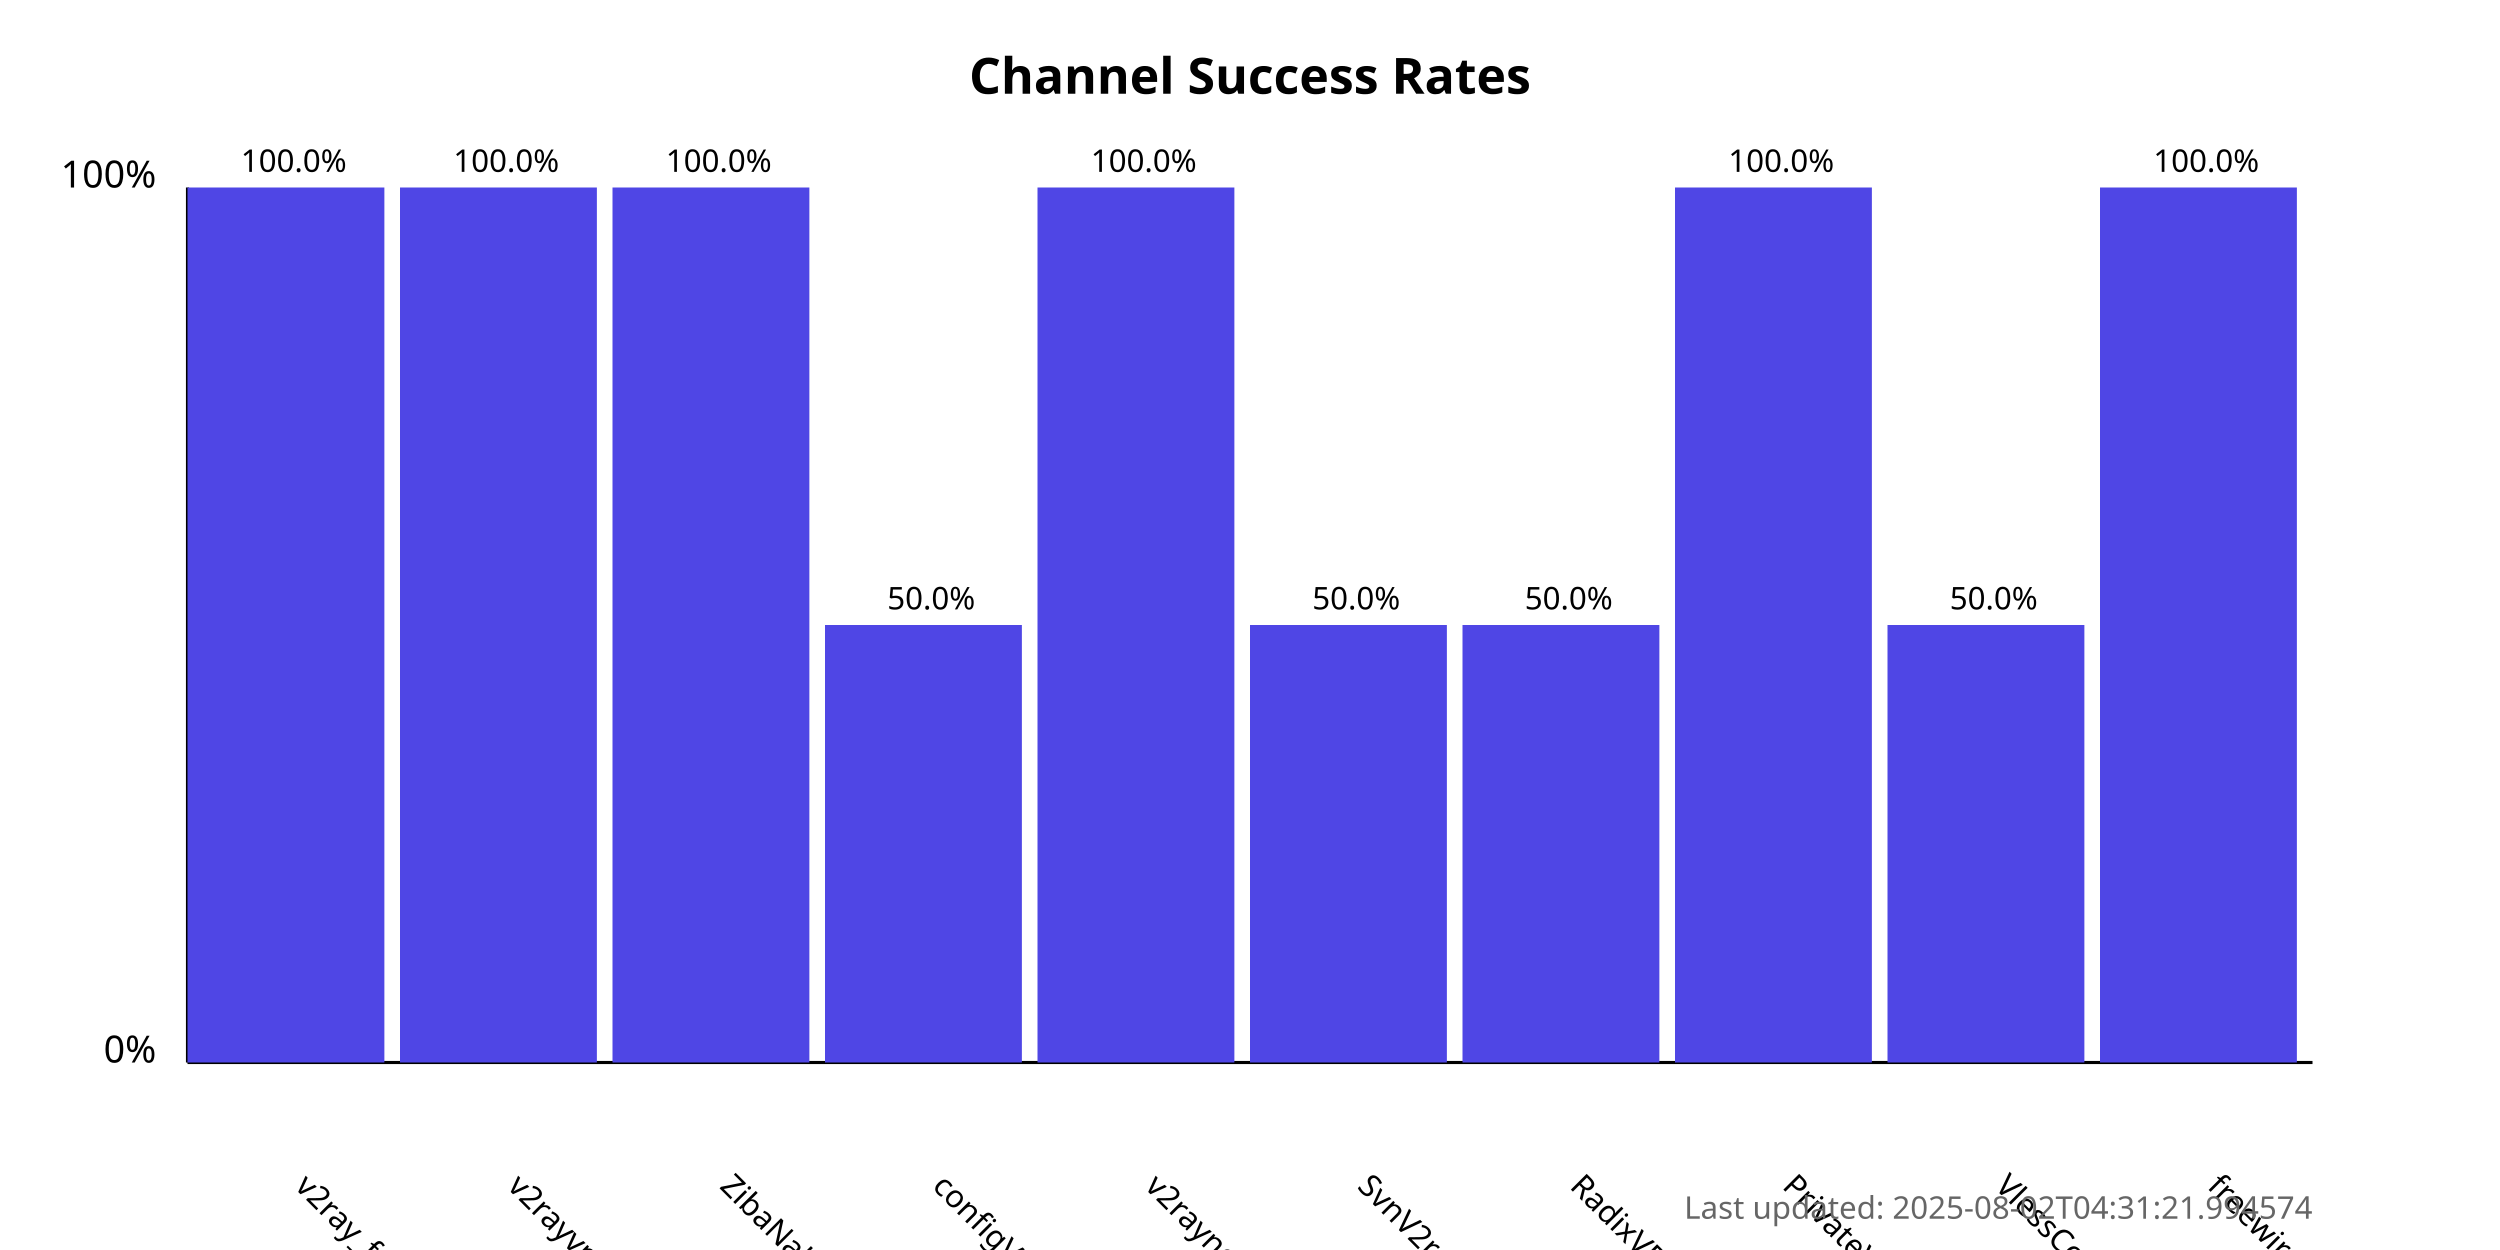
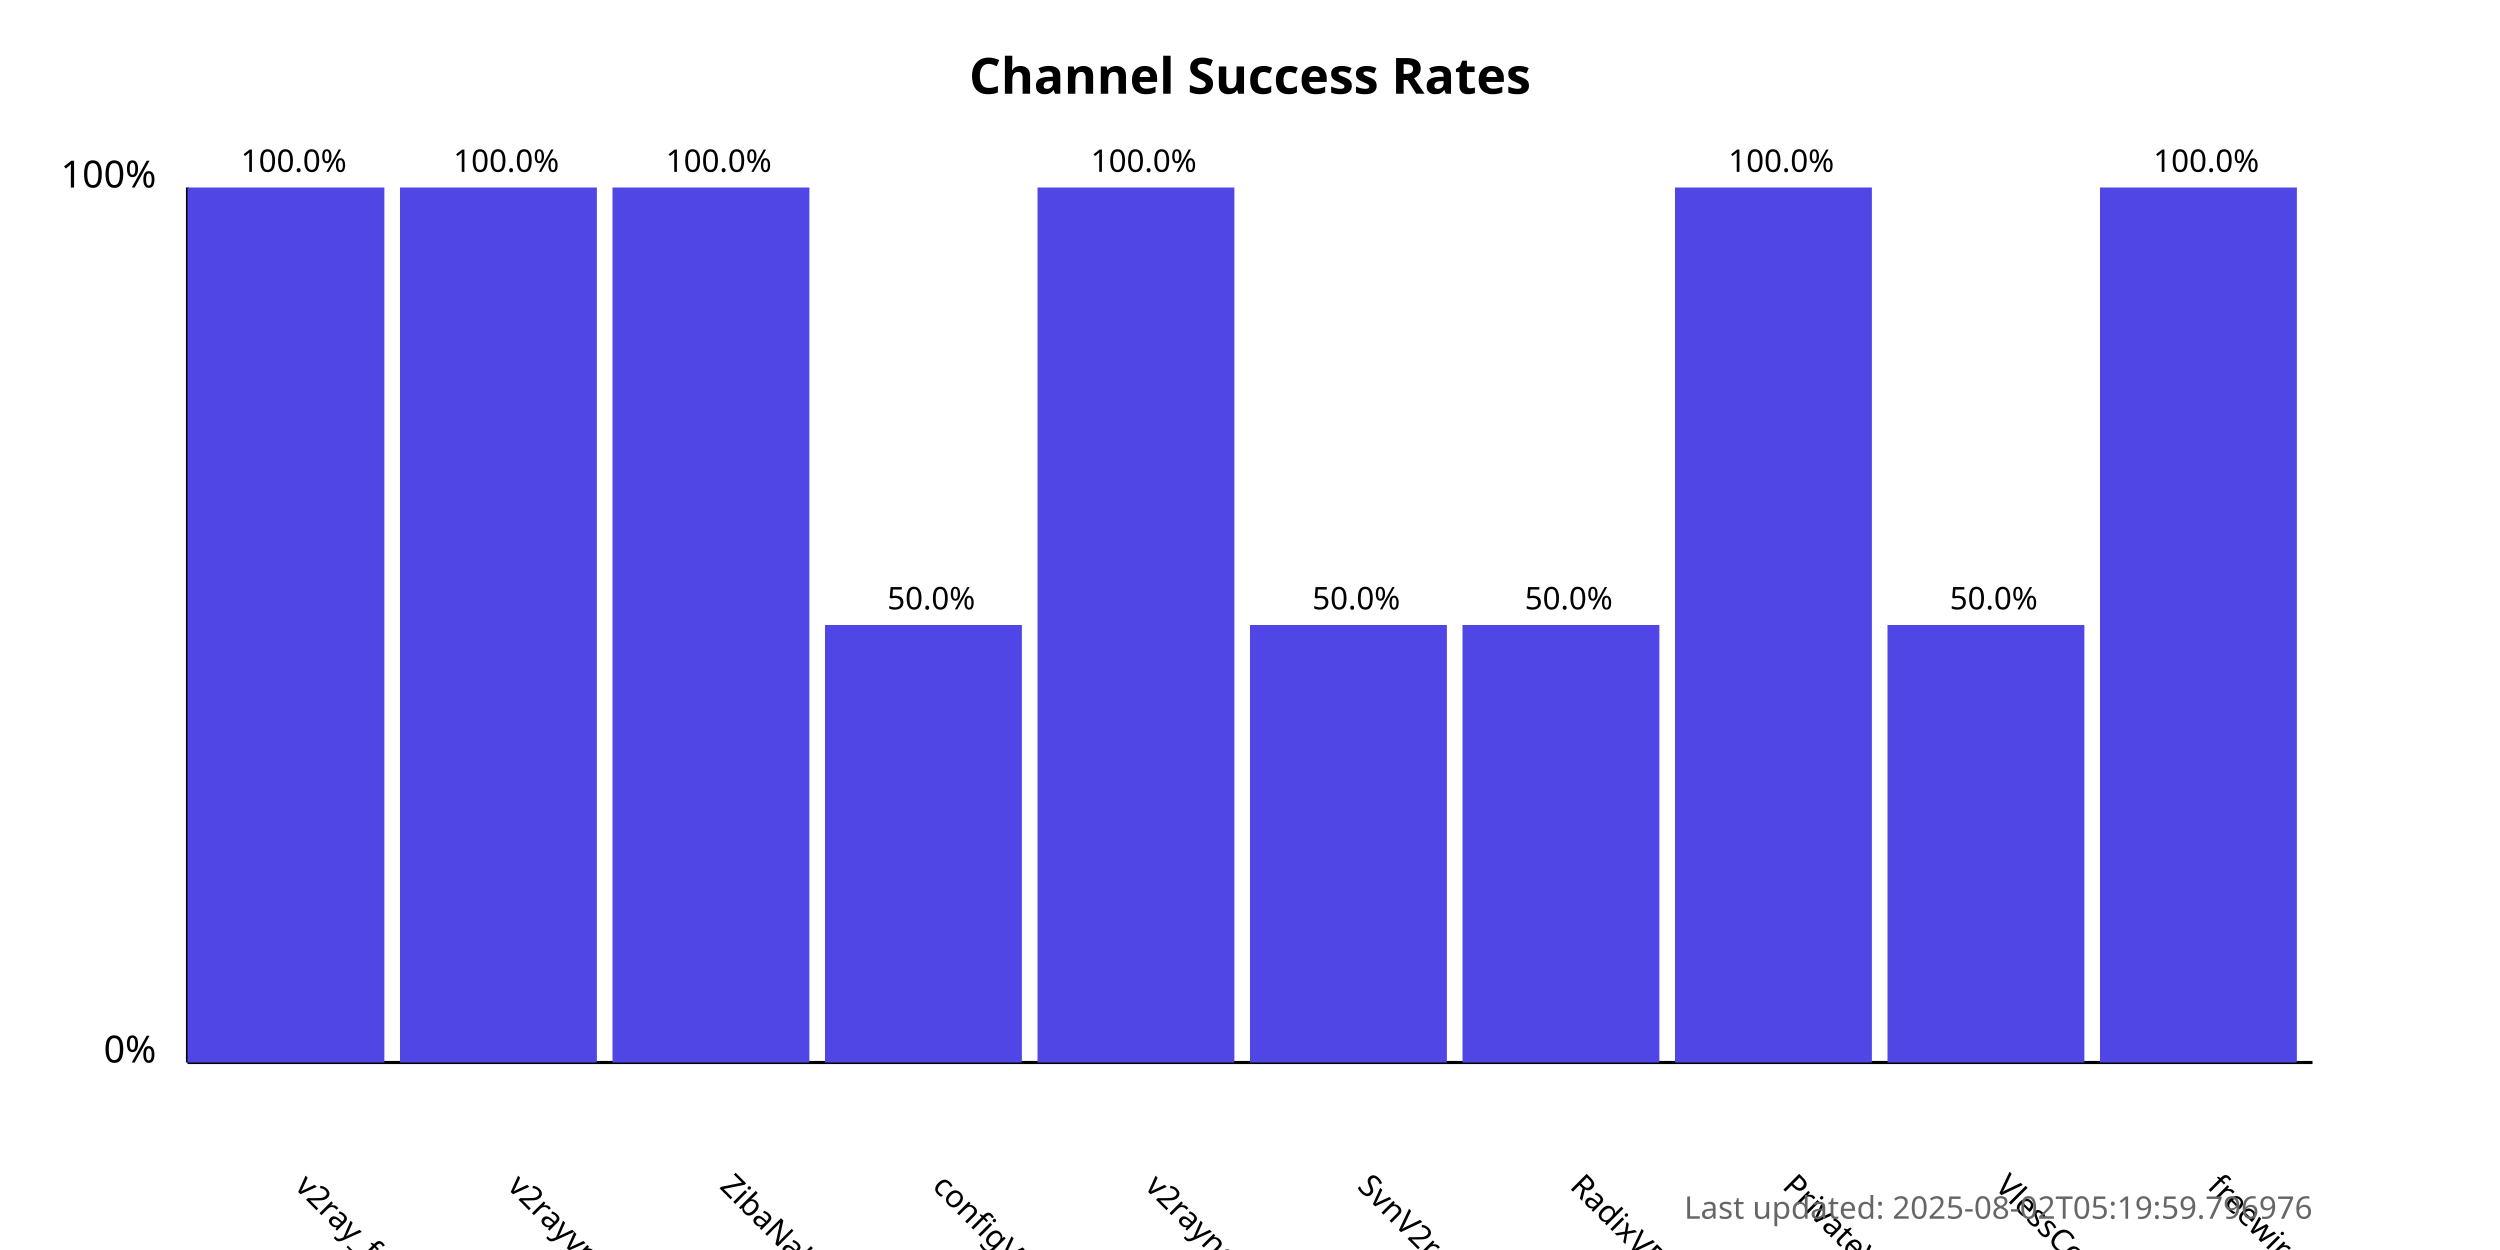
<svg xmlns="http://www.w3.org/2000/svg" width="800" height="400">
  <style>
            .chart-title { font: bold 16px sans-serif; }
            .axis-label { font: 12px sans-serif; }
            .tick-label { font: 10px sans-serif; }
            .bar { fill: #4f46e5; }
            .bar:hover { fill: #6366f1; }
            .timestamp { font: 10px sans-serif; fill: #666; }
        </style>
  <text x="400.0" y="30" text-anchor="middle" class="chart-title">
            Channel Success Rates
        </text>
  <line x1="60" y1="340" x2="60" y2="60" stroke="black" stroke-width="1" />
  <line x1="60" y1="340" x2="740" y2="340" stroke="black" stroke-width="1" />
  <text x="50" y="340" text-anchor="end" class="axis-label">0%</text>
  <text x="50" y="60" text-anchor="end" class="axis-label">100%</text>
  <g>
    <rect x="60" y="60.0" width="63.0" height="280.0" class="bar" />
    <text x="94.0" y="380" transform="rotate(45, 94.0, 380)" text-anchor="start" class="tick-label">
                v2ray_free_conf
            </text>
    <text x="94.0" y="55.0" text-anchor="middle" class="tick-label">
                100.0%
            </text>
  </g>
  <g>
    <rect x="128.0" y="60.0" width="63.0" height="280.0" class="bar" />
    <text x="162.0" y="380" transform="rotate(45, 162.0, 380)" text-anchor="start" class="tick-label">
                v2rayvpno
            </text>
    <text x="162.0" y="55.0" text-anchor="middle" class="tick-label">
                100.0%
            </text>
  </g>
  <g>
    <rect x="196.0" y="60.0" width="63.0" height="280.0" class="bar" />
    <text x="230.0" y="380" transform="rotate(45, 230.0, 380)" text-anchor="start" class="tick-label">
                ZibaNabz
            </text>
    <text x="230.0" y="55.0" text-anchor="middle" class="tick-label">
                100.0%
            </text>
  </g>
  <g>
    <rect x="264.0" y="200.0" width="63.0" height="140.0" class="bar" />
    <text x="298.0" y="380" transform="rotate(45, 298.0, 380)" text-anchor="start" class="tick-label">
                configV2rayForFree
            </text>
    <text x="298.0" y="195.0" text-anchor="middle" class="tick-label">
                50.0%
            </text>
  </g>
  <g>
    <rect x="332.0" y="60.0" width="63.0" height="280.0" class="bar" />
    <text x="366.0" y="380" transform="rotate(45, 366.0, 380)" text-anchor="start" class="tick-label">
                v2rayngvpn
            </text>
    <text x="366.0" y="55.0" text-anchor="middle" class="tick-label">
                100.0%
            </text>
  </g>
  <g>
    <rect x="400.0" y="200.0" width="63.0" height="140.0" class="bar" />
    <text x="434.0" y="380" transform="rotate(45, 434.0, 380)" text-anchor="start" class="tick-label">
                SvnV2ray
            </text>
    <text x="434.0" y="195.0" text-anchor="middle" class="tick-label">
                50.0%
            </text>
  </g>
  <g>
    <rect x="468.0" y="200.0" width="63.0" height="140.0" class="bar" />
    <text x="502.0" y="380" transform="rotate(45, 502.0, 380)" text-anchor="start" class="tick-label">
                RadixVPN
            </text>
    <text x="502.0" y="195.0" text-anchor="middle" class="tick-label">
                50.0%
            </text>
  </g>
  <g>
    <rect x="536.0" y="60.0" width="63.0" height="280.0" class="bar" />
    <text x="570.0" y="380" transform="rotate(45, 570.0, 380)" text-anchor="start" class="tick-label">
                PrivateVPNs
            </text>
    <text x="570.0" y="55.0" text-anchor="middle" class="tick-label">
                100.0%
            </text>
  </g>
  <g>
    <rect x="604.0" y="200.0" width="63.0" height="140.0" class="bar" />
    <text x="638.0" y="380" transform="rotate(45, 638.0, 380)" text-anchor="start" class="tick-label">
                VlessConfig
            </text>
    <text x="638.0" y="195.0" text-anchor="middle" class="tick-label">
                50.0%
            </text>
  </g>
  <g>
    <rect x="672.0" y="60.0" width="63.0" height="280.0" class="bar" />
    <text x="706.0" y="380" transform="rotate(45, 706.0, 380)" text-anchor="start" class="tick-label">
                freewireguard
            </text>
    <text x="706.0" y="55.0" text-anchor="middle" class="tick-label">
                100.0%
            </text>
  </g>
  <text x="740" y="390" text-anchor="end" class="timestamp">
-             Last updated: 2025-08-02T04:31:21.994574
+             Last updated: 2025-08-02T05:19:59.796976
        </text>
</svg>
